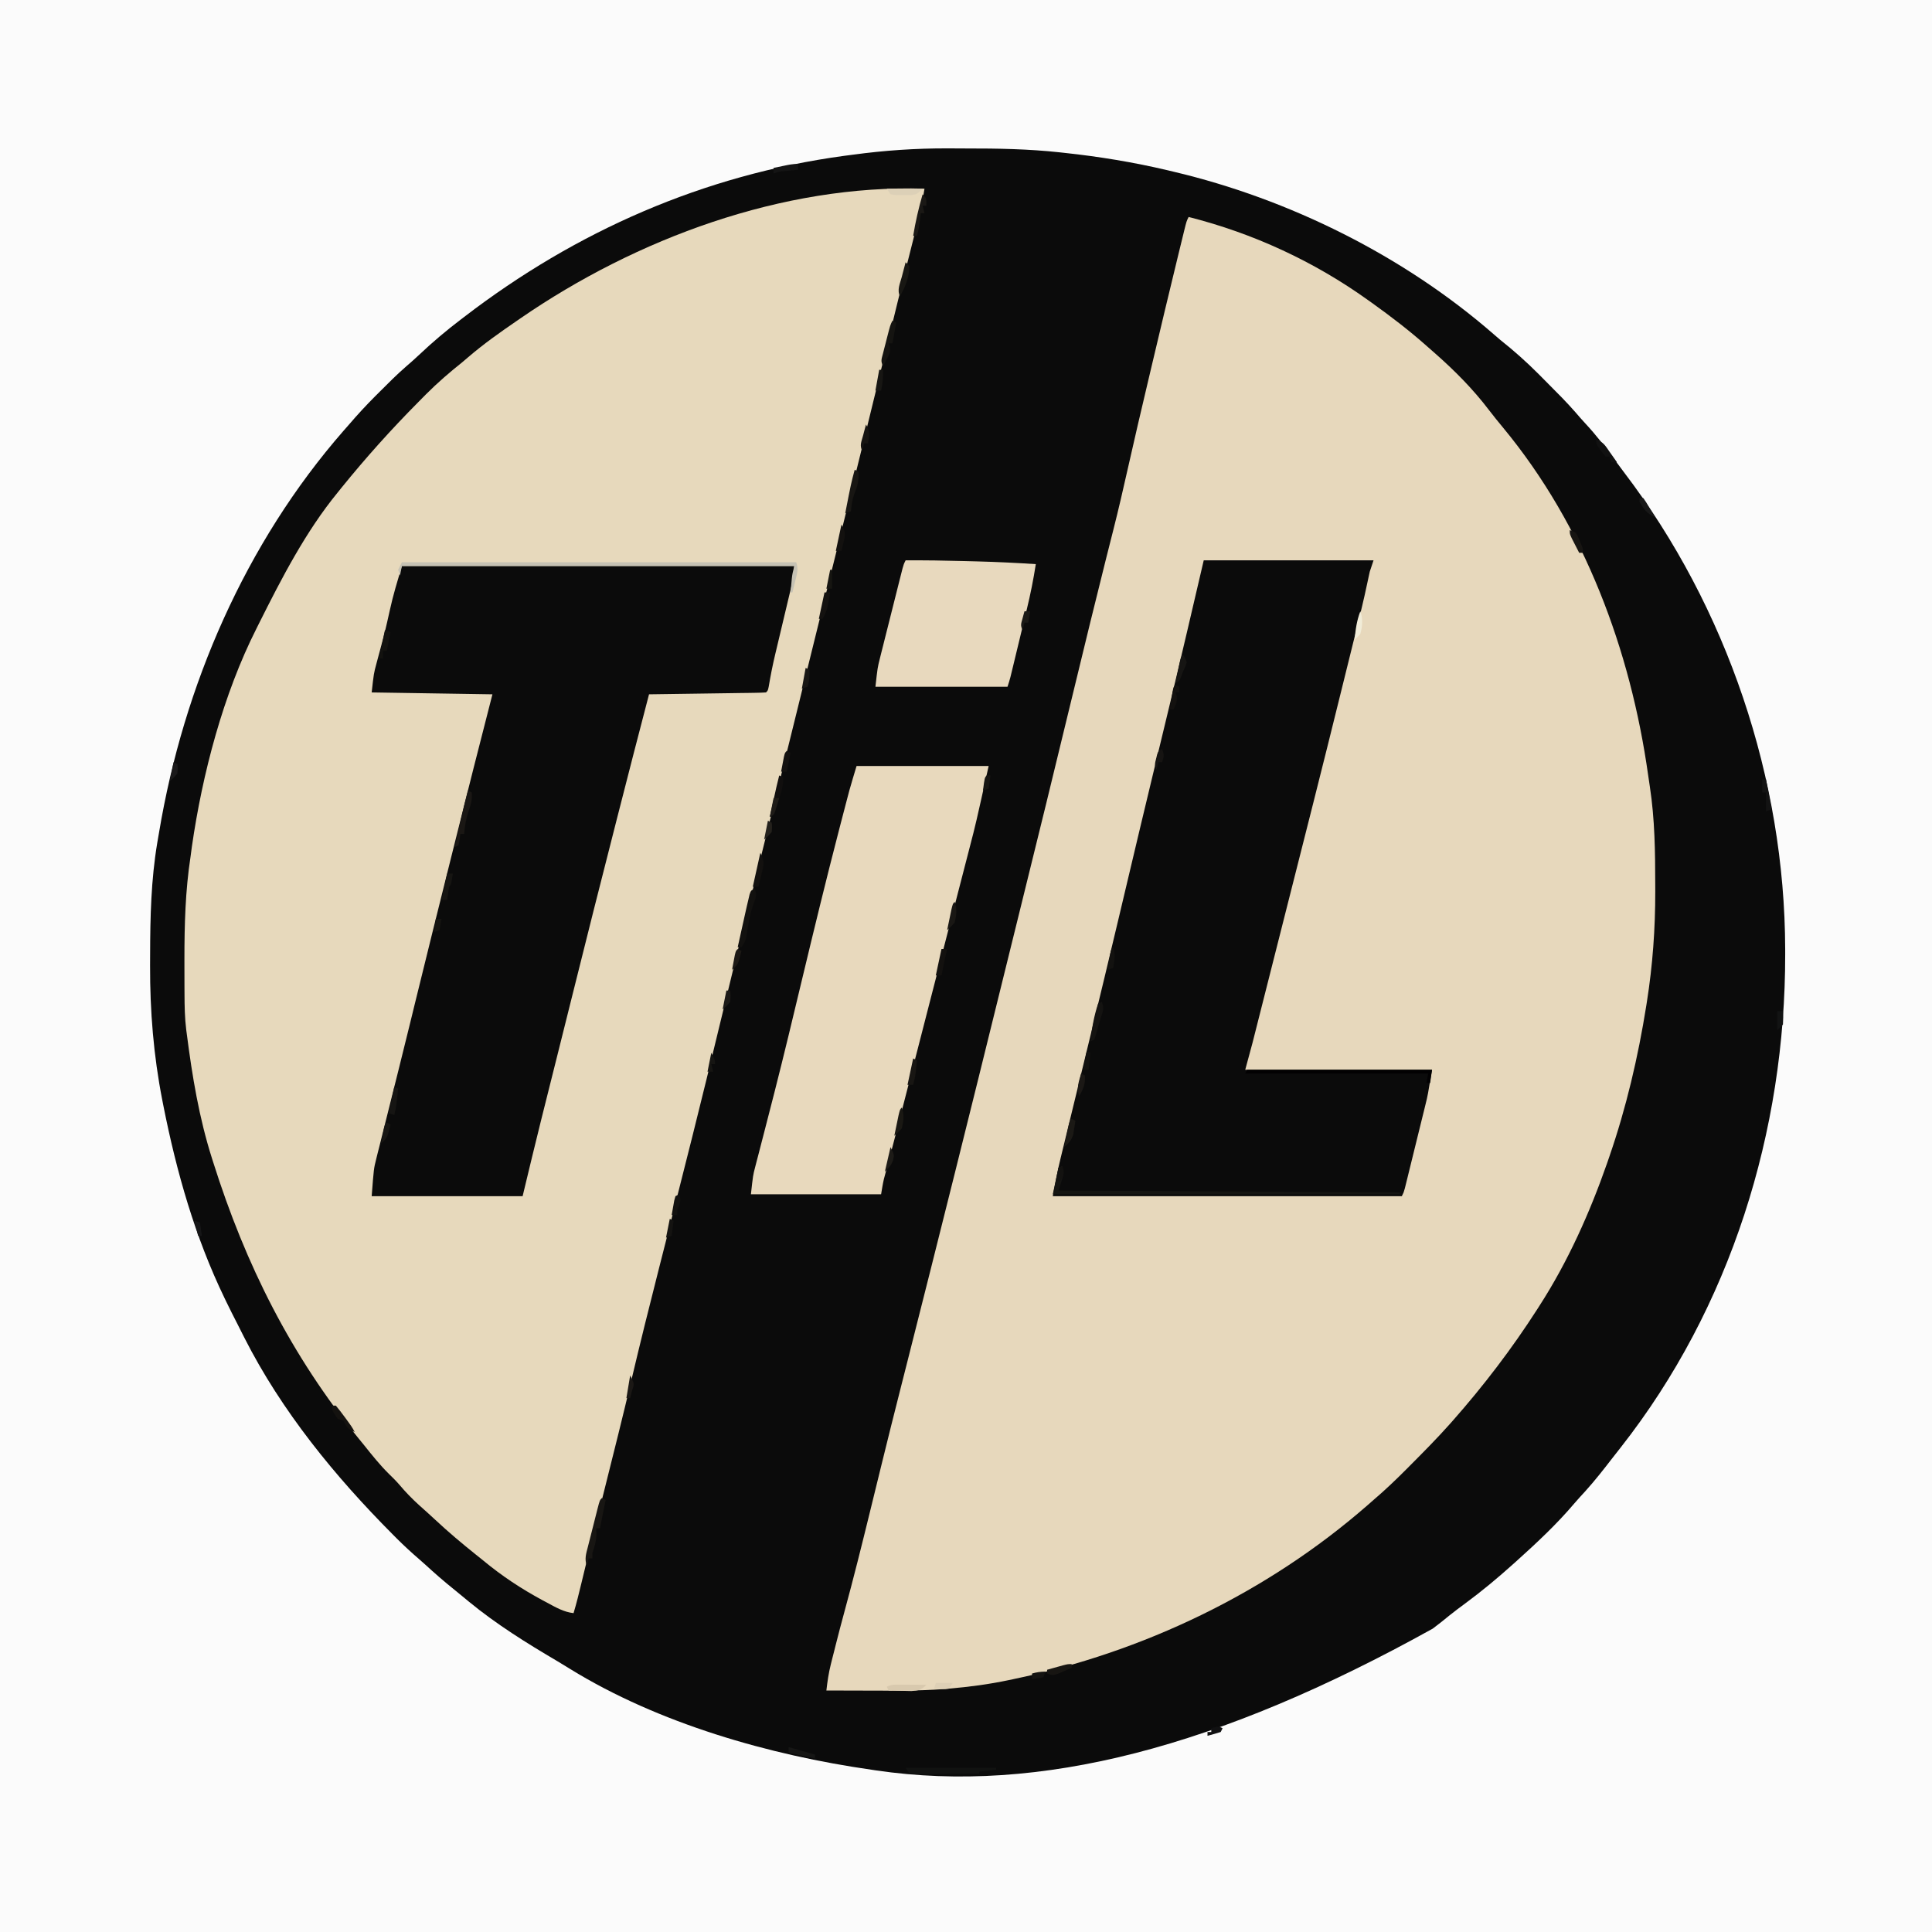
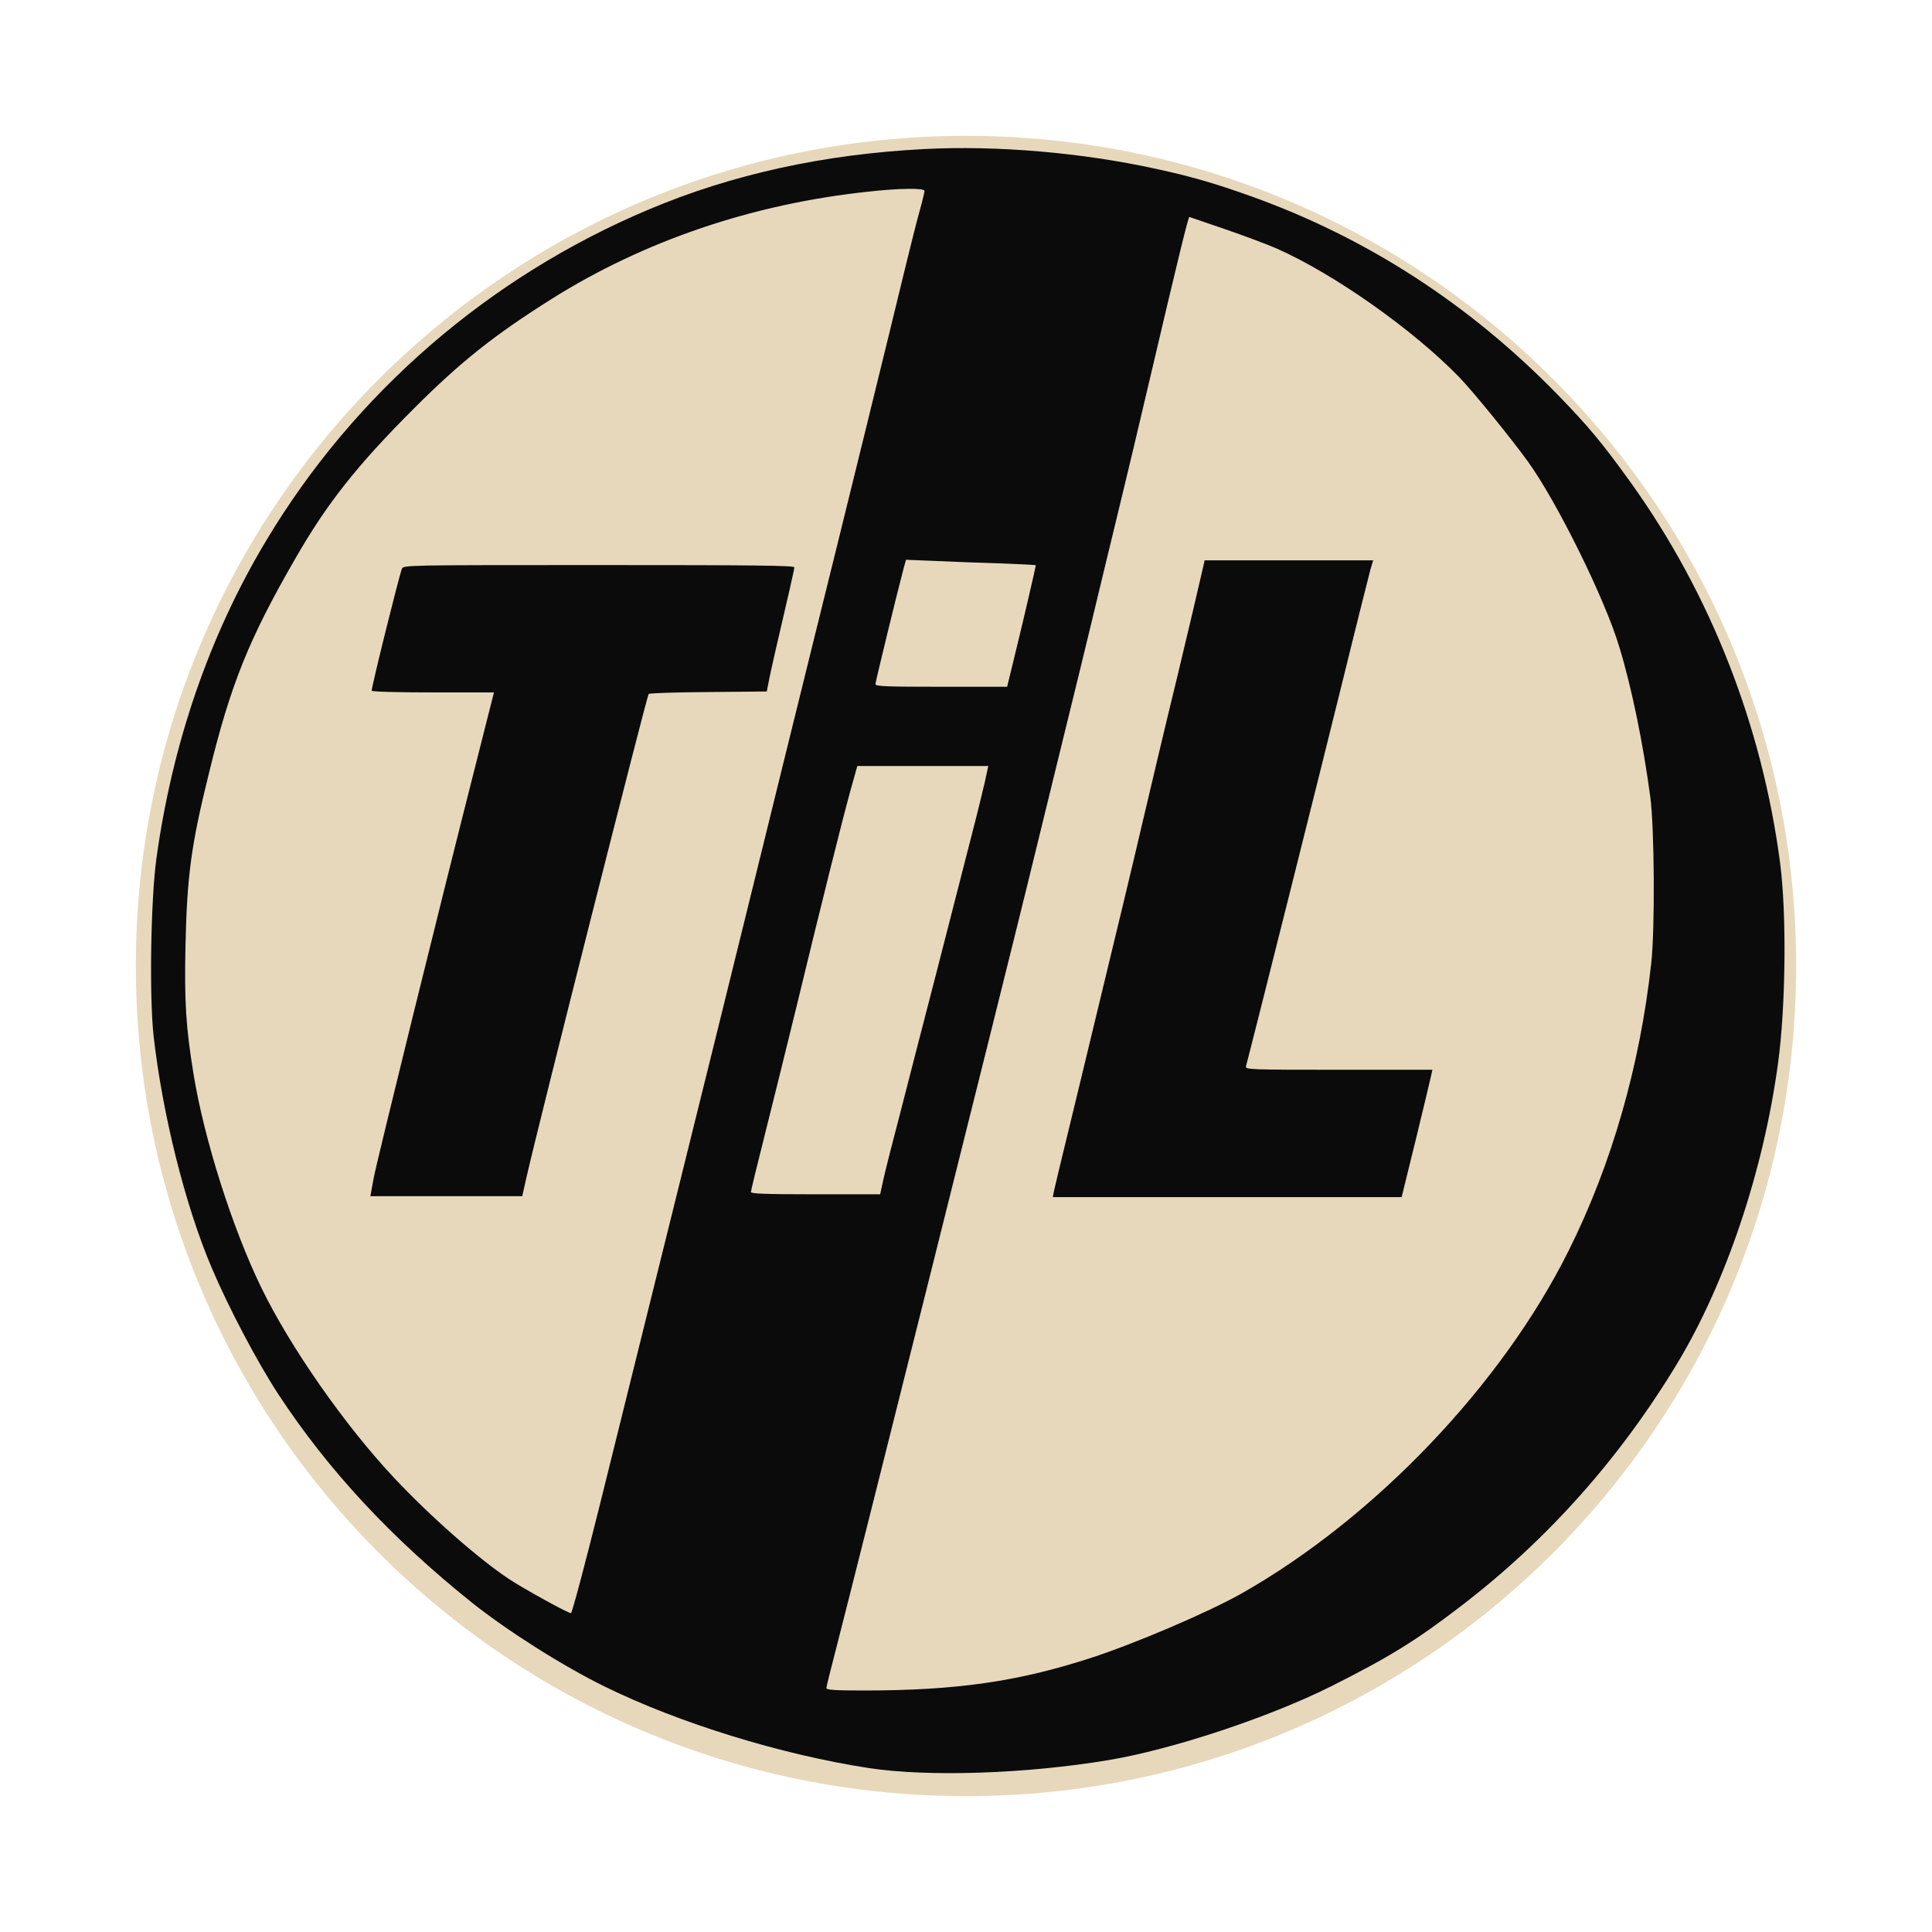
- <svg xmlns="http://www.w3.org/2000/svg" version="1.1" width="1024" height="1024">
-   <path d="M0 0 C337.92 0 675.84 0 1024 0 C1024 337.92 1024 675.84 1024 1024 C686.08 1024 348.16 1024 0 1024 C0 686.08 0 348.16 0 0 Z " fill="#0B0B0B" transform="translate(0,0)" />
-   <path d="M0 0 C337.92 0 675.84 0 1024 0 C1024 337.92 1024 675.84 1024 1024 C686.08 1024 348.16 1024 0 1024 C0 686.08 0 348.16 0 0 Z M452 82 C450.459 82.201 448.918 82.402 447.377 82.602 C373.089 92.703 305.363 122.401 246 168 C245.393 168.461 244.786 168.922 244.161 169.397 C236.45 175.261 229.17 181.419 222.133 188.078 C219.879 190.208 217.566 192.248 215.215 194.27 C210.412 198.449 205.927 202.926 201.438 207.438 C200.626 208.245 199.815 209.053 198.979 209.885 C194.11 214.761 189.477 219.765 185 225 C184.039 226.095 183.077 227.189 182.113 228.281 C130.079 287.825 97.329 363.402 84.33 441.038 C84.012 442.929 83.683 444.819 83.354 446.708 C80.058 466.381 79.609 486.022 79.567 505.93 C79.563 507.898 79.553 509.867 79.544 511.835 C79.47 535.792 81.396 559.473 86 583 C86.194 583.995 86.389 584.99 86.589 586.015 C93.573 621.187 103.353 655.64 119 688 C119.327 688.679 119.654 689.357 119.99 690.056 C121.908 694.013 123.883 697.936 125.896 701.845 C127.107 704.209 128.297 706.583 129.488 708.957 C149.273 747.987 177.495 782.47 208.25 813.375 C209.224 814.356 209.224 814.356 210.218 815.357 C214.083 819.209 218.062 822.872 222.192 826.437 C224.436 828.377 226.624 830.374 228.812 832.375 C234.062 837.106 239.5 841.566 245 846 C246.133 846.937 247.266 847.874 248.398 848.812 C263.156 860.954 279.192 870.916 295.636 880.595 C297.816 881.891 299.975 883.215 302.129 884.555 C348.968 913.439 407.825 930.265 462 938 C462.763 938.116 463.525 938.231 464.311 938.351 C550.977 951.085 645.931 926.209 759.397 863.196 C762.442 860.924 765.4 858.557 768.332 856.141 C771.048 853.961 773.826 851.894 776.63 849.83 C785.478 843.305 793.825 836.347 802 829 C802.558 828.5 803.116 828 803.69 827.485 C814.395 817.851 825.068 807.904 834.379 796.898 C836.281 794.671 838.266 792.53 840.25 790.375 C845.298 784.773 849.922 778.885 854.52 772.913 C856.01 770.987 857.517 769.077 859.027 767.168 C917.272 693.007 946.321 599.554 946.188 505.688 C946.187 504.822 946.186 503.957 946.185 503.066 C945.975 412.981 915.373 321.987 860.661 250.192 C859.012 248.016 857.389 245.822 855.773 243.621 C850.861 236.946 845.898 230.47 840.23 224.406 C838.435 222.469 836.719 220.503 835.004 218.496 C830.364 213.178 825.384 208.198 820.395 203.21 C818.762 201.574 817.137 199.931 815.512 198.287 C808.996 191.737 802.241 185.754 795 180 C793.898 179.065 792.802 178.124 791.715 177.172 C744.128 135.676 683.354 105.479 622 91 C620.958 90.751 619.916 90.501 618.843 90.244 C600.724 85.967 582.511 82.971 564 81 C563.211 80.913 562.422 80.826 561.61 80.736 C545.156 78.956 528.794 78.659 512.254 78.688 C508.932 78.687 505.611 78.66 502.289 78.639 C485.325 78.597 468.805 79.716 452 82 Z " fill="#FBFBFB" transform="translate(0,0)" />
-   <path d="M0 0 C34.134 8.629 66.358 23.505 95 44 C95.694 44.494 96.387 44.989 97.102 45.498 C107.297 52.793 117.152 60.34 126.516 68.679 C127.878 69.891 129.251 71.091 130.625 72.289 C141.112 81.532 150.727 91.214 159.191 102.344 C161.644 105.568 164.2 108.695 166.785 111.813 C209.819 163.877 234.246 229.587 243.562 295.904 C243.848 297.923 244.146 299.94 244.458 301.955 C247.097 319.258 247.29 336.467 247.312 353.938 C247.316 355.068 247.32 356.199 247.323 357.364 C247.357 377.157 245.961 396.511 242.875 416.062 C242.72 417.048 242.72 417.048 242.561 418.053 C238.231 445.244 231.98 471.958 223 498 C222.4 499.747 222.4 499.747 221.787 501.53 C212.667 527.653 201.026 553.698 186 577 C185.418 577.912 185.418 577.912 184.825 578.842 C171.453 599.694 156.388 619.438 140 638 C139.557 638.503 139.113 639.005 138.657 639.523 C131.642 647.417 124.203 654.898 116.75 662.375 C116.278 662.85 115.806 663.324 115.32 663.813 C109.723 669.434 104.039 674.858 98 680 C96.917 680.949 95.835 681.9 94.754 682.852 C41.669 729.18 -24.118 760.696 -93 775 C-93.788 775.167 -94.577 775.335 -95.389 775.507 C-105.835 777.705 -116.367 779.112 -127 780 C-128.065 780.09 -129.131 780.181 -130.229 780.274 C-142.979 781.217 -155.721 781.112 -168.5 781.062 C-170.788 781.057 -173.076 781.053 -175.363 781.049 C-180.909 781.038 -186.454 781.021 -192 781 C-191.456 776.234 -190.792 771.666 -189.617 767.008 C-189.336 765.888 -189.055 764.767 -188.766 763.613 C-188.472 762.462 -188.178 761.311 -187.875 760.125 C-187.469 758.503 -187.469 758.503 -187.055 756.848 C-185.59 751.047 -184.077 745.263 -182.502 739.492 C-177.671 721.782 -173.232 703.991 -168.872 686.162 C-167.748 681.568 -166.62 676.975 -165.493 672.383 C-164.616 668.811 -163.74 665.239 -162.866 661.666 C-159.5 647.92 -156.058 634.194 -152.573 620.477 C-151.617 616.712 -150.662 612.947 -149.707 609.182 C-149.504 608.382 -149.301 607.582 -149.092 606.758 C-132.149 539.966 -115.444 473.114 -98.989 406.199 C-95.919 393.718 -92.835 381.241 -89.746 368.766 C-80.227 330.315 -70.783 291.849 -61.498 253.342 C-58.604 241.347 -55.684 229.36 -52.75 217.375 C-52.507 216.382 -52.264 215.389 -52.014 214.366 C-49.393 203.663 -46.748 192.967 -44.059 182.281 C-43.816 181.317 -43.574 180.352 -43.324 179.358 C-42.193 174.862 -41.058 170.366 -39.915 165.873 C-37.186 155.091 -34.68 144.268 -32.249 133.415 C-28.714 117.641 -25.017 101.907 -21.295 86.177 C-20.741 83.838 -20.189 81.5 -19.636 79.162 C-14.981 59.469 -10.295 39.784 -5.5 20.125 C-5.271 19.182 -5.041 18.239 -4.805 17.268 C-4.175 14.68 -3.541 12.094 -2.906 9.508 C-2.725 8.763 -2.543 8.017 -2.356 7.249 C-1.116 2.232 -1.116 2.232 0 0 Z " fill="#E7D8BC" transform="translate(630,115)" />
-   <path d="M0 0 C-1.449 9.361 -3.799 18.471 -6.132 27.64 C-11.56 48.993 -16.796 70.392 -22.001 91.801 C-29.969 124.573 -38.015 157.325 -46.125 190.062 C-46.38 191.094 -46.636 192.125 -46.899 193.187 C-48.937 201.414 -50.975 209.64 -53.014 217.867 C-56.231 230.851 -59.444 243.836 -62.645 256.824 C-62.825 257.557 -63.005 258.289 -63.191 259.043 C-64.616 264.826 -66.041 270.609 -67.465 276.391 C-72.353 296.238 -77.256 316.08 -82.176 335.918 C-84.367 344.758 -86.559 353.598 -88.75 362.438 C-89.022 363.534 -89.294 364.631 -89.574 365.761 C-95.977 391.594 -102.356 417.431 -108.562 443.312 C-113.196 462.628 -117.928 481.918 -122.75 501.188 C-122.915 501.846 -123.08 502.505 -123.25 503.184 C-127.342 519.537 -131.472 535.879 -135.629 552.215 C-136.02 553.752 -136.411 555.288 -136.802 556.825 C-137.092 557.966 -137.092 557.966 -137.388 559.129 C-138.168 562.196 -138.949 565.263 -139.729 568.33 C-140.118 569.861 -140.507 571.391 -140.897 572.921 C-145.82 592.276 -150.664 611.644 -155.249 631.082 C-159.9 650.795 -164.83 670.437 -169.761 690.081 C-170.608 693.455 -171.454 696.829 -172.301 700.203 C-172.464 700.855 -172.628 701.506 -172.796 702.177 C-175.862 714.405 -178.864 726.647 -181.794 738.907 C-183.087 744.309 -184.409 749.678 -186 755 C-191.204 754.414 -195.396 751.933 -199.938 749.5 C-200.779 749.052 -201.62 748.604 -202.486 748.143 C-213.785 742.049 -224.116 735.213 -234 727 C-235.248 725.997 -236.498 724.995 -237.75 723.996 C-245.121 718.095 -252.29 712.073 -259.188 705.625 C-262.025 702.977 -264.915 700.395 -267.812 697.812 C-271.605 694.373 -275.041 690.834 -278.332 686.918 C-280.09 684.897 -281.952 683.05 -283.875 681.188 C-288.666 676.452 -292.803 671.26 -297 666 C-297.926 664.864 -298.853 663.728 -299.781 662.594 C-335.852 618.301 -359.851 570.288 -377 516 C-377.205 515.355 -377.411 514.71 -377.622 514.046 C-384.497 492.411 -388.11 470.465 -391 448 C-391.094 447.308 -391.188 446.616 -391.285 445.903 C-392.082 439.565 -392.177 433.273 -392.203 426.891 C-392.21 425.738 -392.217 424.586 -392.224 423.398 C-392.242 419.682 -392.248 415.966 -392.25 412.25 C-392.251 410.986 -392.252 409.721 -392.253 408.419 C-392.243 390.063 -391.786 372.168 -389 354 C-388.765 352.24 -388.53 350.479 -388.297 348.719 C-382.728 310.057 -371.696 267.977 -354 233 C-353.546 232.089 -353.092 231.178 -352.624 230.239 C-340.696 206.417 -327.962 181.694 -311 161 C-310.336 160.175 -309.672 159.35 -308.988 158.5 C-296.189 142.69 -282.711 127.65 -268.386 113.211 C-266.981 111.794 -265.581 110.374 -264.18 108.953 C-258.098 102.863 -251.724 97.365 -245 92 C-243.961 91.125 -242.926 90.245 -241.898 89.355 C-233.679 82.294 -224.931 76.12 -216 70 C-215.372 69.567 -214.744 69.134 -214.098 68.688 C-152.761 26.477 -75.319 -2.319 0 0 Z " fill="#E7D9BC" transform="translate(490,100)" />
-   <path d="M0 0 C29.7 0 59.4 0 90 0 C89.34 1.98 88.68 3.96 88 6 C87.518 8.084 87.068 10.175 86.644 12.272 C84.864 20.783 82.786 29.21 80.691 37.648 C80.279 39.316 79.867 40.984 79.455 42.652 C78.378 47.01 77.299 51.366 76.219 55.723 C75.131 60.117 74.045 64.512 72.959 68.906 C67.963 89.112 62.942 109.311 57.832 129.488 C57.435 131.055 57.039 132.621 56.642 134.187 C55.366 139.229 54.089 144.271 52.812 149.312 C52.371 151.056 51.929 152.8 51.488 154.543 C48.996 164.384 46.503 174.225 44.01 184.066 C42.489 190.067 40.97 196.069 39.45 202.07 C37.668 209.108 35.885 216.146 34.101 223.184 C33.184 226.804 32.267 230.424 31.35 234.044 C30.338 238.045 29.323 242.046 28.309 246.047 C28.016 247.205 27.723 248.363 27.421 249.556 C27.007 251.189 27.007 251.189 26.584 252.854 C26.349 253.782 26.114 254.71 25.872 255.665 C24.62 260.454 23.302 265.225 22 270 C54.67 270 87.34 270 121 270 C118.75 283.502 118.75 283.502 117.595 288.196 C117.339 289.25 117.082 290.303 116.817 291.389 C116.546 292.48 116.275 293.571 115.996 294.695 C115.713 295.85 115.429 297.005 115.137 298.194 C114.544 300.61 113.948 303.025 113.35 305.439 C112.432 309.148 111.521 312.859 110.611 316.57 C110.032 318.925 109.452 321.279 108.871 323.633 C108.598 324.744 108.325 325.855 108.044 327.001 C107.79 328.023 107.537 329.045 107.275 330.098 C107.052 330.999 106.83 331.9 106.6 332.828 C106 335 106 335 105 337 C43.95 337 -17.1 337 -80 337 C-78.752 330.135 -77.47 323.418 -75.808 316.663 C-75.597 315.796 -75.387 314.929 -75.17 314.035 C-74.477 311.184 -73.779 308.334 -73.082 305.484 C-72.587 303.452 -72.093 301.419 -71.599 299.387 C-70.55 295.076 -69.5 290.766 -68.448 286.456 C-65.976 276.323 -63.513 266.187 -61.05 256.051 C-60.503 253.798 -59.956 251.546 -59.408 249.294 C-54.764 230.187 -50.167 211.069 -45.625 191.938 C-45.323 190.667 -45.022 189.397 -44.711 188.089 C-43.044 181.069 -41.38 174.048 -39.717 167.028 C-37.899 159.351 -36.075 151.675 -34.25 144 C-34.066 143.225 -33.882 142.45 -33.692 141.652 C-30.858 129.732 -27.996 117.82 -25.125 105.91 C-24.51 103.354 -23.894 100.798 -23.278 98.243 C-19.604 82.99 -19.604 82.99 -17.786 75.465 C-11.72 50.34 -5.855 25.177 0 0 Z " fill="#0B0B0B" transform="translate(638,297)" />
-   <path d="M0 0 C68.64 0 137.28 0 208 0 C206.875 8.998 206.875 8.998 205.908 13.048 C205.695 13.953 205.481 14.858 205.261 15.79 C205.032 16.742 204.803 17.695 204.566 18.676 C204.328 19.682 204.09 20.687 203.845 21.724 C203.088 24.921 202.326 28.117 201.562 31.312 C200.803 34.498 200.045 37.683 199.291 40.869 C198.823 42.844 198.352 44.819 197.878 46.793 C196.533 52.465 195.399 58.134 194.445 63.885 C194 66 194 66 193 67 C191.068 67.124 189.131 67.178 187.195 67.205 C185.954 67.225 184.713 67.245 183.434 67.266 C182.069 67.283 180.705 67.3 179.34 67.316 C177.951 67.337 176.563 67.358 175.174 67.379 C171.513 67.435 167.852 67.484 164.19 67.532 C160.457 67.582 156.724 67.638 152.99 67.693 C145.66 67.801 138.33 67.902 131 68 C125.454 89.123 120.039 110.28 114.625 131.438 C114.383 132.382 114.142 133.326 113.893 134.298 C105.787 165.976 97.778 197.675 89.887 229.407 C87.684 238.263 85.471 247.117 83.252 255.969 C82.708 258.14 82.164 260.311 81.62 262.482 C81.442 263.194 81.264 263.906 81.08 264.639 C80.722 266.067 80.365 267.495 80.007 268.923 C79.155 272.326 78.302 275.728 77.448 279.131 C76.505 282.893 75.563 286.655 74.621 290.418 C74.358 291.465 74.095 292.512 73.824 293.59 C70.462 307.039 67.253 320.523 64 334 C37.6 334 11.2 334 -16 334 C-14.875 319.376 -14.875 319.376 -13.64 314.462 C-13.364 313.343 -13.089 312.224 -12.805 311.072 C-12.504 309.898 -12.204 308.725 -11.895 307.516 C-11.411 305.571 -10.928 303.627 -10.444 301.683 C-9.93 299.625 -9.411 297.568 -8.89 295.512 C-7.786 291.15 -6.696 286.785 -5.608 282.419 C-4.299 277.173 -2.988 271.927 -1.672 266.683 C0.366 258.554 2.38 250.419 4.367 242.277 C4.631 241.198 4.894 240.118 5.166 239.006 C5.697 236.828 6.229 234.651 6.76 232.474 C13.081 206.595 19.536 180.748 25.993 154.903 C26.735 151.935 27.476 148.968 28.217 146 C34.715 119.975 41.314 93.978 48 68 C16.32 67.505 16.32 67.505 -16 67 C-14.876 56.884 -14.876 56.884 -13.477 51.707 C-13.179 50.589 -12.882 49.471 -12.576 48.32 C-12.262 47.162 -11.948 46.005 -11.625 44.812 C-8.778 34.146 -8.778 34.146 -6.375 23.375 C-4.672 15.48 -2.279 7.748 0 0 Z " fill="#0B0B0B" transform="translate(213,300)" />
-   <path d="M0 0 C23.1 0 46.2 0 70 0 C63.111 31.001 63.111 31.001 60.172 42.273 C59.825 43.617 59.479 44.962 59.133 46.306 C58.395 49.171 57.654 52.035 56.911 54.898 C55.71 59.528 54.514 64.16 53.32 68.791 C51.776 74.776 50.23 80.76 48.683 86.743 C45.16 100.369 41.653 113.999 38.148 127.629 C37.561 129.915 36.973 132.201 36.385 134.487 C35.948 136.184 35.948 136.184 35.503 137.916 C35.212 139.046 34.922 140.176 34.622 141.34 C34.332 142.469 34.042 143.597 33.743 144.76 C30.924 155.721 28.105 166.681 25.283 177.641 C24.777 179.607 24.271 181.573 23.765 183.539 C23.062 186.275 22.357 189.01 21.653 191.746 C21.432 192.605 21.211 193.464 20.983 194.349 C19.865 198.683 18.734 203.012 17.582 207.337 C17.353 208.198 17.124 209.06 16.888 209.947 C16.456 211.567 16.022 213.186 15.585 214.804 C15.391 215.532 15.197 216.259 14.998 217.008 C14.829 217.637 14.659 218.266 14.485 218.913 C13.864 221.583 13.451 224.297 13 227 C-9.77 227 -32.54 227 -56 227 C-54.875 216.878 -54.875 216.878 -53.751 212.576 C-53.498 211.592 -53.244 210.609 -52.983 209.596 C-52.705 208.541 -52.427 207.486 -52.141 206.398 C-51.524 204.009 -50.907 201.62 -50.291 199.231 C-49.96 197.958 -49.629 196.685 -49.288 195.373 C-47.46 188.341 -45.659 181.302 -43.863 174.262 C-43.671 173.506 -43.478 172.751 -43.279 171.973 C-38.366 152.692 -33.744 133.342 -29.11 113.993 C-22.724 87.341 -16.263 60.715 -9.375 34.188 C-9.065 32.991 -8.755 31.795 -8.435 30.563 C-7.572 27.243 -6.705 23.924 -5.836 20.605 C-5.59 19.665 -5.344 18.724 -5.091 17.755 C-4.858 16.872 -4.624 15.989 -4.384 15.079 C-4.09 13.96 -4.09 13.96 -3.789 12.819 C-2.588 8.528 -1.28 4.268 0 0 Z " fill="#E8D9BD" transform="translate(454,406)" />
-   <path d="M0 0 C10.343 -0.06 20.667 0.085 31.006 0.372 C33.366 0.437 35.726 0.497 38.086 0.557 C48.406 0.83 58.698 1.331 69 2 C67.751 10.1 66.154 18.042 64.215 26.004 C63.823 27.632 63.823 27.632 63.423 29.294 C62.877 31.564 62.328 33.834 61.777 36.103 C60.932 39.584 60.094 43.066 59.256 46.549 C58.722 48.763 58.187 50.977 57.652 53.191 C57.401 54.232 57.15 55.273 56.892 56.345 C56.541 57.788 56.541 57.788 56.183 59.26 C55.978 60.105 55.773 60.951 55.562 61.822 C55.112 63.567 54.57 65.29 54 67 C30.9 67 7.8 67 -16 67 C-14.875 56.874 -14.875 56.874 -13.617 51.869 C-13.34 50.755 -13.063 49.641 -12.778 48.494 C-12.48 47.321 -12.182 46.149 -11.875 44.941 C-11.568 43.716 -11.261 42.49 -10.945 41.228 C-10.299 38.653 -9.65 36.079 -8.998 33.505 C-8.162 30.206 -7.333 26.904 -6.506 23.602 C-5.715 20.444 -4.92 17.286 -4.125 14.129 C-3.827 12.943 -3.529 11.756 -3.222 10.534 C-2.945 9.442 -2.668 8.35 -2.383 7.225 C-2.139 6.262 -1.896 5.298 -1.645 4.306 C-1 2 -1 2 0 0 Z " fill="#E8D9BE" transform="translate(480,297)" />
-   <path d="M0 0 C68.97 0 137.94 0 209 0 C210.27 3.809 209.521 5.816 208.562 9.688 C208.275 10.867 207.988 12.046 207.691 13.262 C207.463 14.165 207.235 15.069 207 16 C206.67 16 206.34 16 206 16 C206.142 14.416 206.289 12.833 206.438 11.25 C206.559 9.927 206.559 9.927 206.684 8.578 C207 6 207 6 208 2 C139.36 2 70.72 2 0 2 C-0.33 3.65 -0.66 5.3 -1 7 C-1.33 6.01 -1.66 5.02 -2 4 C-1.34 2.68 -0.68 1.36 0 0 Z " fill="#C6C2B4" transform="translate(213,298)" />
-   <path d="M0 0 C1 4 1 4 -2 13 C87.595 13.495 87.595 13.495 179 14 C179 14.33 179 14.66 179 15 C118.28 15 57.56 15 -5 15 C-4.01 10.38 -3.02 5.76 -2 1 C-1.34 0.67 -0.68 0.34 0 0 Z " fill="#151512" transform="translate(563,618)" />
-   <path d="M0 0 C32.34 0 64.68 0 98 0 C97.67 2.31 97.34 4.62 97 7 C96.34 7 95.68 7 95 7 C95.33 5.35 95.66 3.7 96 2 C63.99 2 31.98 2 -1 2 C-0.67 1.34 -0.34 0.68 0 0 Z " fill="#020102" transform="translate(661,567)" />
-   <path d="M0 0 C15.84 0 31.68 0 48 0 C48 0.33 48 0.66 48 1 C43.545 1.495 43.545 1.495 39 2 C39 2.33 39 2.66 39 3 C33.767 3.074 28.535 3.129 23.302 3.165 C21.521 3.18 19.74 3.2 17.959 3.226 C15.402 3.263 12.846 3.28 10.289 3.293 C9.49 3.308 8.691 3.324 7.868 3.34 C5.624 3.341 5.624 3.341 2 3 C1.34 2.01 0.68 1.02 0 0 Z " fill="#111211" transform="translate(480,937)" />
-   <path d="M0 0 C0.66 0.33 1.32 0.66 2 1 C1 6 0 11 -1 16 C-1.66 16 -2.32 16 -3 16 C-2.938 17.547 -2.938 17.547 -2.875 19.125 C-2.997 22.892 -3.725 25.494 -5 29 C-5 29.99 -5 30.98 -5 32 C-5.66 32 -6.32 32 -7 32 C-7.33 33.32 -7.66 34.64 -8 36 C-9.276 32.173 -8.363 29.514 -7.383 25.742 C-7.206 25.039 -7.03 24.335 -6.848 23.61 C-6.473 22.125 -6.095 20.64 -5.712 19.157 C-5.126 16.879 -4.552 14.598 -3.98 12.316 C-3.615 10.875 -3.249 9.433 -2.883 7.992 C-2.71 7.307 -2.537 6.621 -2.359 5.915 C-1.116 1.116 -1.116 1.116 0 0 Z " fill="#181613" transform="translate(319,794)" />
-   <path d="M0 0 C1.144 3.433 0.83 4.16 -0.375 7.438 C-2.505 13.321 -3.492 19.033 -4.402 25.223 C-5 28 -5 28 -7 31 C-7.66 31 -8.32 31 -9 31 C-7.686 24.996 -6.353 18.996 -5 13 C-4.715 11.735 -4.43 10.471 -4.137 9.168 C-3.885 8.102 -3.634 7.036 -3.375 5.938 C-3.156 4.998 -2.937 4.058 -2.711 3.09 C-2 1 -2 1 0 0 Z " fill="#12110F" transform="translate(400,471)" />
-   <path d="M0 0 C0.66 0.33 1.32 0.66 2 1 C2.336 4.476 1.715 7.079 0.562 10.312 C-0.953 14.573 -1.591 18.503 -2 23 C-2.66 23 -3.32 23 -4 23 C-4.124 23.969 -4.247 24.939 -4.375 25.938 C-4.581 26.948 -4.787 27.959 -5 29 C-5.66 29.33 -6.32 29.66 -7 30 C-4.803 19.964 -2.575 9.948 0 0 Z " fill="#1A1714" transform="translate(248,419)" />
-   <path d="M0 0 C0.66 0.33 1.32 0.66 2 1 C1.34 4.63 0.68 8.26 0 12 C-0.66 12 -1.32 12 -2 12 C-1.795 12.572 -1.59 13.145 -1.379 13.734 C-0.9 16.599 -1.554 17.735 -2.938 20.25 C-3.318 20.956 -3.698 21.663 -4.09 22.391 C-4.39 22.922 -4.691 23.453 -5 24 C-6.317 21.367 -5.761 20.324 -5.039 17.5 C-4.815 16.613 -4.59 15.726 -4.359 14.812 C-4.117 13.884 -3.875 12.956 -3.625 12 C-3.39 11.072 -3.156 10.144 -2.914 9.188 C-1.154 2.309 -1.154 2.309 0 0 Z " fill="#151411" transform="translate(473,170)" />
-   <path d="M0 0 C0.66 0.33 1.32 0.66 2 1 C2.348 5.637 1.449 8.767 -0.266 12.965 C-1.346 15.958 -1.671 18.843 -2 22 C-2.99 22.33 -3.98 22.66 -5 23 C-1.925 7.255 -1.925 7.255 0 0 Z " fill="#181613" transform="translate(453,249)" />
-   <path d="M0 0 C0.66 0.33 1.32 0.66 2 1 C2.244 5.143 1.418 8.118 0 12 C-0.362 13.162 -0.362 13.162 -0.73 14.348 C-0.984 15.161 -1.238 15.974 -1.5 16.812 C-1.737 17.582 -1.974 18.352 -2.219 19.145 C-3 21 -3 21 -5 22 C-4.355 19.083 -3.709 16.167 -3.062 13.25 C-2.88 12.425 -2.698 11.6 -2.51 10.75 C-2.333 9.951 -2.155 9.152 -1.973 8.328 C-1.729 7.228 -1.729 7.228 -1.481 6.106 C-1.014 4.063 -0.516 2.031 0 0 Z " fill="#110F0E" transform="translate(413,411)" />
-   <path d="M0 0 C1.155 3.464 0.794 4.373 -0.312 7.75 C-1.309 10.842 -2.255 13.916 -3.062 17.062 C-3.527 18.517 -3.527 18.517 -4 20 C-4.66 20.33 -5.32 20.66 -6 21 C-5.348 14.215 -4.166 7.478 -2 1 C-1.34 0.67 -0.68 0.34 0 0 Z " fill="#141311" transform="translate(584,531)" />
-   <path d="M0 0 C1.276 0.005 1.276 0.005 2.578 0.01 C3.468 0.018 4.357 0.027 5.273 0.035 C6.171 0.04 7.068 0.044 7.992 0.049 C10.211 0.061 12.43 0.077 14.648 0.098 C11.978 2.775 10.611 3.1 6.758 3.391 C5.304 3.371 3.851 3.335 2.398 3.285 C1.653 3.272 0.908 3.258 0.141 3.244 C-1.69 3.209 -3.521 3.155 -5.352 3.098 C-5.682 2.438 -6.012 1.778 -6.352 1.098 C-4.003 -0.077 -2.614 -0.017 0 0 Z " fill="#D8C9AE" transform="translate(476.3516,892.9023)" />
-   <path d="M0 0 C6.27 0 12.54 0 19 0 C16 3 16 3 12.715 3.398 C10.845 3.387 10.845 3.387 8.938 3.375 C7.064 3.387 7.064 3.387 5.152 3.398 C4.112 3.267 3.072 3.135 2 3 C1.34 2.01 0.68 1.02 0 0 Z " fill="#DCD0B7" transform="translate(470,100)" />
-   <path d="M0 0 C2 2 2 2 2 6 C1.34 6 0.68 6 0 6 C0.33 7.32 0.66 8.64 1 10 C0.34 10 -0.32 10 -1 10 C-1.144 11.238 -1.289 12.475 -1.438 13.75 C-1.787 16.565 -2.204 19.27 -3 22 C-3.66 22 -4.32 22 -5 22 C-3.77 14.522 -2.112 7.278 0 0 Z " fill="#1A1815" transform="translate(489,103)" />
-   <path d="M0 0 C2.398 4.795 1.848 6.171 0.625 11.25 C0.18 13.145 0.18 13.145 -0.273 15.078 C-0.513 16.042 -0.753 17.007 -1 18 C-1.99 18 -2.98 18 -4 18 C-2.68 12.06 -1.36 6.12 0 0 Z " fill="#13110F" transform="translate(403,452)" />
-   <path d="M0 0 C0.66 0.33 1.32 0.66 2 1 C1.036 10.41 1.036 10.41 0 15 C-0.99 14.67 -1.98 14.34 -3 14 C-2.01 9.38 -1.02 4.76 0 0 Z " fill="#161513" transform="translate(209,576)" />
-   <path d="M0 0 C0.66 0 1.32 0 2 0 C2.99 5.28 3.98 10.56 5 16 C4.01 16.33 3.02 16.66 2 17 C2 13.7 2 10.4 2 7 C1.34 7 0.68 7 0 7 C0 4.69 0 2.38 0 0 Z " fill="#131313" transform="translate(934,413)" />
-   <path d="M0 0 C0.99 0 1.98 0 3 0 C2.716 1.585 2.422 3.168 2.125 4.75 C1.963 5.632 1.8 6.513 1.633 7.422 C1.032 9.869 0.22 11.806 -1 14 C-1.66 14 -2.32 14 -3 14 C-2.01 9.38 -1.02 4.76 0 0 Z " fill="#141210" transform="translate(437,314)" />
-   <path d="M0 0 C0.99 0 1.98 0 3 0 C2.867 0.592 2.734 1.183 2.598 1.793 C1.69 5.854 0.791 9.914 0 14 C-0.99 14 -1.98 14 -3 14 C-2.01 9.38 -1.02 4.76 0 0 Z " fill="#13110F" transform="translate(499,503)" />
-   <path d="M0 0 C0.99 0 1.98 0 3 0 C2.125 5.875 2.125 5.875 1 7 C0.632 9.328 0.298 11.662 0 14 C-0.99 14 -1.98 14 -3 14 C-2.01 9.38 -1.02 4.76 0 0 Z " fill="#161512" transform="translate(237,463)" />
-   <path d="M0 0 C0.66 0.66 1.32 1.32 2 2 C1.786 8.207 0.061 12.647 -3 18 C-4.663 14.674 -2.981 11.316 -2.062 7.875 C-1.867 7.121 -1.672 6.367 -1.471 5.59 C-0.987 3.725 -0.494 1.862 0 0 Z " fill="#181713" transform="translate(480,139)" />
-   <path d="M0 0 C1.125 1.688 1.125 1.688 2 4 C1.25 6.438 1.25 6.438 0 9 C-0.33 9.908 -0.66 10.815 -1 11.75 C-2 14 -2 14 -4 15 C-3.525 12.687 -3.045 10.374 -2.562 8.062 C-2.296 6.775 -2.029 5.487 -1.754 4.16 C-1 1 -1 1 0 0 Z " fill="#161513" transform="translate(627,347)" />
-   <path d="M0 0 C0.66 0 1.32 0 2 0 C3.606 1.927 5.094 3.848 6.562 5.875 C7.18 6.708 7.18 6.708 7.811 7.559 C9.352 9.653 10.835 11.67 12 14 C8.481 12.593 7.614 11.335 6 8 C5.01 7.67 4.02 7.34 3 7 C0 2.667 0 2.667 0 0 Z " fill="#14120F" transform="translate(176,745)" />
-   <path d="M0 0 C0.99 0.33 1.98 0.66 3 1 C2.34 4.3 1.68 7.6 1 11 C0.34 11 -0.32 11 -1 11 C-1 12.32 -1 13.64 -1 15 C-1.66 15 -2.32 15 -3 15 C-2.01 10.05 -1.02 5.1 0 0 Z " fill="#13120F" transform="translate(204,334)" />
-   <path d="M0 0 C7 2 7 2 14 4 C14 4.66 14 5.32 14 6 C9.38 5.01 4.76 4.02 0 3 C0 2.01 0 1.02 0 0 Z " fill="#161615" transform="translate(418,926)" />
-   <path d="M0 0 C0.66 0.33 1.32 0.66 2 1 C1.77 2.586 1.515 4.169 1.25 5.75 C1.111 6.632 0.972 7.513 0.828 8.422 C-0.16 11.498 -1.589 12.903 -4 15 C-3.525 12.687 -3.045 10.374 -2.562 8.062 C-2.296 6.775 -2.029 5.487 -1.754 4.16 C-1 1 -1 1 0 0 Z " fill="#1B1915" transform="translate(568,593)" />
-   <path d="M0 0 C1.385 3.848 0.914 7.065 0 11 C-2.051 13.219 -2.051 13.219 -4 15 C-3.525 12.687 -3.045 10.374 -2.562 8.062 C-2.296 6.775 -2.029 5.487 -1.754 4.16 C-1 1 -1 1 0 0 Z " fill="#191714" transform="translate(506,478)" />
-   <path d="M0 0 C0.66 0.33 1.32 0.66 2 1 C2 1.99 2 2.98 2 4 C1.34 4 0.68 4 0 4 C0.206 4.557 0.412 5.114 0.625 5.688 C1.107 8.66 0.266 10.32 -1 13 C-1.66 13 -2.32 13 -3 13 C-2.692 11.02 -2.379 9.041 -2.062 7.062 C-1.888 5.96 -1.714 4.858 -1.535 3.723 C-1 1 -1 1 0 0 Z " fill="#13110F" transform="translate(623,363)" />
-   <path d="M0 0 C3.937 1.312 4.827 3.196 7.188 6.562 C7.903 7.574 8.618 8.586 9.355 9.629 C9.898 10.411 10.441 11.194 11 12 C10.01 12 9.02 12 8 12 C7.67 11.01 7.34 10.02 7 9 C6.34 9 5.68 9 5 9 C3.711 7.539 3.711 7.539 2.375 5.625 C1.929 4.999 1.483 4.372 1.023 3.727 C0 2 0 2 0 0 Z " fill="#111111" transform="translate(846,233)" />
-   <path d="M0 0 C0.66 0.33 1.32 0.66 2 1 C1.858 2.417 1.711 3.834 1.562 5.25 C1.481 6.039 1.4 6.828 1.316 7.641 C1.024 9.824 0.579 11.877 0 14 C-0.99 14 -1.98 14 -3 14 C-2.01 9.38 -1.02 4.76 0 0 Z " fill="#181613" transform="translate(484,561)" />
-   <path d="M0 0 C2.14 4.28 2.158 4.888 1.125 9.25 C0.921 10.142 0.718 11.034 0.508 11.953 C0.34 12.629 0.173 13.304 0 14 C-0.99 14 -1.98 14 -3 14 C-2.01 9.38 -1.02 4.76 0 0 Z " fill="#13110F" transform="translate(446,278)" />
-   <path d="M0 0 C0 0.99 0 1.98 0 3 C-0.687 3.061 -1.374 3.121 -2.082 3.184 C-3.434 3.309 -3.434 3.309 -4.812 3.438 C-5.706 3.519 -6.599 3.6 -7.52 3.684 C-10.127 3.935 -10.127 3.935 -13 5 C-13 4.01 -13 3.02 -13 2 C-11.397 1.663 -9.792 1.331 -8.188 1 C-7.294 0.814 -6.401 0.629 -5.48 0.438 C-3 0 -3 0 0 0 Z " fill="#141414" transform="translate(423,87)" />
-   <path d="M0 0 C1.385 3.848 0.914 7.065 0 11 C-2.051 13.219 -2.051 13.219 -4 15 C-3.525 12.687 -3.045 10.374 -2.562 8.062 C-2.296 6.775 -2.029 5.487 -1.754 4.16 C-1 1 -1 1 0 0 Z " fill="#1A1813" transform="translate(478,587)" />
-   <path d="M0 0 C0 0.66 0 1.32 0 2 C-1.599 2.699 -3.205 3.384 -4.812 4.062 C-5.706 4.445 -6.599 4.828 -7.52 5.223 C-10 6 -10 6 -13 5 C-13 4.34 -13 3.68 -13 3 C-11.209 2.497 -9.417 1.998 -7.625 1.5 C-6.627 1.222 -5.63 0.943 -4.602 0.656 C-2 0 -2 0 0 0 Z " fill="#171512" transform="translate(568,882)" />
-   <path d="M0 0 C1.226 3.677 0.466 4.551 -1 8 C-1 8.99 -1 9.98 -1 11 C-1.99 11 -2.98 11 -4 11 C-3.719 9.352 -3.425 7.707 -3.125 6.062 C-2.963 5.146 -2.8 4.229 -2.633 3.285 C-2.424 2.531 -2.215 1.777 -2 1 C-1.34 0.67 -0.68 0.34 0 0 Z " fill="#12110F" transform="translate(360,633)" />
-   <path d="M0 0 C1.374 3.818 0.68 7.073 0 11 C-0.99 11.33 -1.98 11.66 -3 12 C-2.692 10.187 -2.379 8.374 -2.062 6.562 C-1.801 5.048 -1.801 5.048 -1.535 3.504 C-1 1 -1 1 0 0 Z " fill="#131210" transform="translate(590,502)" />
-   <path d="M0 0 C3 1 3 1 4.168 2.996 C4.504 3.802 4.841 4.607 5.188 5.438 C5.532 6.241 5.876 7.044 6.23 7.871 C7 10 7 10 7 12 C6.34 12 5.68 12 5 12 C4.162 10.378 3.33 8.752 2.5 7.125 C2.036 6.22 1.572 5.315 1.094 4.383 C0 2 0 2 0 0 Z " fill="#171512" transform="translate(832,281)" />
-   <path d="M0 0 C2.132 3.743 1.957 5.79 1 10 C0.34 10 -0.32 10 -1 10 C-1.33 11.32 -1.66 12.64 -2 14 C-3.493 11.013 -2.406 9.048 -1.562 5.875 C-1.275 4.779 -0.988 3.684 -0.691 2.555 C-0.463 1.712 -0.235 0.869 0 0 Z " fill="#161411" transform="translate(459,225)" />
-   <path d="M0 0 C0.66 0.33 1.32 0.66 2 1 C1.34 4.3 0.68 7.6 0 11 C-0.99 11 -1.98 11 -3 11 C-2.692 9.353 -2.379 7.708 -2.062 6.062 C-1.888 5.146 -1.714 4.229 -1.535 3.285 C-1 1 -1 1 0 0 Z " fill="#141210" transform="translate(417,398)" />
-   <path d="M0 0 C2 4 2 4 1.312 7.062 C0 10 0 10 -3 13 C-2.01 8.71 -1.02 4.42 0 0 Z " fill="#1D1B17" transform="translate(472,608)" />
-   <path d="M0 0 C0.66 0.33 1.32 0.66 2 1 C0.259 8.098 0.259 8.098 -3 11 C-2.692 9.353 -2.379 7.708 -2.062 6.062 C-1.888 5.146 -1.714 4.229 -1.535 3.285 C-1 1 -1 1 0 0 Z " fill="#171613" transform="translate(205,595)" />
-   <path d="M0 0 C1.454 3.876 1.13 8.07 0 12 C-1.547 13.746 -1.547 13.746 -3 15 C-2.555 9.727 -1.916 4.982 0 0 Z " fill="#F1ECD8" transform="translate(721,324)" />
-   <path d="M0 0 C0.66 0 1.32 0 2 0 C2.089 3.832 1.879 7.266 1 11 C0.01 11 -0.98 11 -2 11 C-1.34 7.37 -0.68 3.74 0 0 Z " fill="#171613" transform="translate(466,196)" />
-   <path d="M0 0 C2 4 2 4 1.688 6 C1.347 6.99 1.347 6.99 1 8 C0.814 8.742 0.629 9.485 0.438 10.25 C0.293 10.828 0.149 11.405 0 12 C-0.66 12 -1.32 12 -2 12 C-1.34 8.04 -0.68 4.08 0 0 Z " fill="#1B1815" transform="translate(334,729)" />
-   <path d="M0 0 C0.66 0.33 1.32 0.66 2 1 C1.67 3.64 1.34 6.28 1 9 C0.01 9.33 -0.98 9.66 -2 10 C-1.34 6.7 -0.68 3.4 0 0 Z " fill="#141311" transform="translate(355,646)" />
-   <path d="M0 0 C0.66 0.33 1.32 0.66 2 1 C2.393 5.449 1.153 8.142 -1 12 C-2.456 7.479 -1.27 4.484 0 0 Z " fill="#1B1815" transform="translate(573,569)" />
-   <path d="M0 0 C0.66 0.33 1.32 0.66 2 1 C0.259 8.098 0.259 8.098 -3 11 C-2.692 9.353 -2.379 7.708 -2.062 6.062 C-1.888 5.146 -1.714 4.229 -1.535 3.285 C-1 1 -1 1 0 0 Z " fill="#1C1915" transform="translate(391,503)" />
-   <path d="M0 0 C0.66 0.33 1.32 0.66 2 1 C2.074 4.343 2.065 6.804 1 10 C0.01 10.33 -0.98 10.66 -2 11 C-1.34 7.37 -0.68 3.74 0 0 Z " fill="#181613" transform="translate(427,354)" />
-   <path d="M0 0 C2.97 0 5.94 0 9 0 C8.01 1.485 8.01 1.485 7 3 C5.055 3.293 5.055 3.293 2.875 3.188 C1.596 3.126 0.318 3.064 -1 3 C-0.67 2.01 -0.34 1.02 0 0 Z " fill="#DED0B6" transform="translate(496,892)" />
-   <path d="M0 0 C0.66 0 1.32 0 2 0 C3.508 2.188 3.508 2.188 5.125 5 C5.664 5.928 6.203 6.856 6.758 7.812 C7.373 8.895 7.373 8.895 8 10 C3.861 8.191 2.279 5.906 0 2 C0 1.34 0 0.68 0 0 Z " fill="#181818" transform="translate(869,264)" />
-   <path d="M0 0 C0.99 0 1.98 0 3 0 C3.188 3.312 3.188 3.312 3 7 C2.01 7.99 1.02 8.98 0 10 C0 6.7 0 3.4 0 0 Z " fill="#121313" transform="translate(942,536)" />
-   <path d="M0 0 C1.044 3.133 0.934 3.99 0 7 C-0.66 7 -1.32 7 -2 7 C-2.33 8.32 -2.66 9.64 -3 11 C-4.255 8.491 -3.862 7.612 -3.188 4.938 C-3.016 4.225 -2.845 3.512 -2.668 2.777 C-2 1 -2 1 0 0 Z " fill="#161412" transform="translate(616,397)" />
-   <path d="M0 0 C0.99 0 1.98 0 3 0 C2.67 1.98 2.34 3.96 2 6 C1.34 6 0.68 6 0 6 C-0.33 7.32 -0.66 8.64 -1 10 C-2.274 7.453 -1.802 6.572 -1.062 3.875 C-0.868 3.151 -0.673 2.426 -0.473 1.68 C-0.317 1.125 -0.161 0.571 0 0 Z " fill="#1A1916" transform="translate(543,324)" />
-   <path d="M0 0 C0.931 2.606 1.149 3.642 0.062 6.25 C-0.463 7.116 -0.463 7.116 -1 8 C-1.66 8 -2.32 8 -3 8 C-2.744 5.657 -2.407 3.322 -2 1 C-1.34 0.67 -0.68 0.34 0 0 Z " fill="#131210" transform="translate(563,618)" />
-   <path d="M0 0 C0.66 0 1.32 0 2 0 C2.25 2.75 2.25 2.75 2 6 C0 8.375 0 8.375 -2 10 C-1.34 6.7 -0.68 3.4 0 0 Z " fill="#1C1A17" transform="translate(385,525)" />
-   <path d="M0 0 C0.99 0 1.98 0 3 0 C2.551 1.482 2.09 2.961 1.625 4.438 C1.37 5.261 1.115 6.085 0.852 6.934 C0 9 0 9 -2 10 C-1.34 6.7 -0.68 3.4 0 0 Z " fill="#1E1B17" transform="translate(410,423)" />
-   <path d="M0 0 C0.66 0 1.32 0 2 0 C1.67 2.31 1.34 4.62 1 7 C0.01 7.33 -0.98 7.66 -2 8 C-1.125 1.125 -1.125 1.125 0 0 Z " fill="#161512" transform="translate(523,411)" />
-   <path d="M0 0 C-0.33 0.99 -0.66 1.98 -1 3 C-2.98 3.33 -4.96 3.66 -7 4 C-7 3.01 -7 2.02 -7 1 C-4.509 0.313 -2.621 0 0 0 Z " fill="#141311" transform="translate(554,886)" />
-   <path d="M0 0 C0.66 0.33 1.32 0.66 2 1 C1.67 3.97 1.34 6.94 1 10 C0.01 10 -0.98 10 -2 10 C-1.34 6.7 -0.68 3.4 0 0 Z " fill="#12110F" transform="translate(576,557)" />
-   <path d="M0 0 C2 4 2 4 2 6 C1.34 6 0.68 6 0 6 C0.33 7.32 0.66 8.64 1 10 C0.01 10 -0.98 10 -2 10 C-1.34 6.7 -0.68 3.4 0 0 Z " fill="#161512" transform="translate(377,558)" />
-   <path d="M0 0 C0.99 0 1.98 0 3 0 C2.67 1.98 2.34 3.96 2 6 C1.01 6.33 0.02 6.66 -1 7 C-0.67 4.69 -0.34 2.38 0 0 Z " fill="#151411" transform="translate(231,487)" />
-   <path d="M0 0 C0.66 0.33 1.32 0.66 2 1 C2.25 3.25 2.25 3.25 2 6 C0 8.312 0 8.312 -2 10 C-1.34 6.7 -0.68 3.4 0 0 Z " fill="#24211C" transform="translate(407,435)" />
-   <path d="M0 0 C0.66 0.33 1.32 0.66 2 1 C2.25 3.25 2.25 3.25 2 6 C0 8.312 0 8.312 -2 10 C-1.34 6.7 -0.68 3.4 0 0 Z " fill="#1A191A" transform="translate(92,404)" />
-   <path d="M0 0 C-0.33 0.66 -0.66 1.32 -1 2 C-3.314 2.731 -5.648 3.401 -8 4 C-8 3.34 -8 2.68 -8 2 C-7.34 2 -6.68 2 -6 2 C-6 1.34 -6 0.68 -6 0 C-2.25 -1.125 -2.25 -1.125 0 0 Z " fill="#111112" transform="translate(648,916)" />
-   <path d="M0 0 C0.99 0.33 1.98 0.66 3 1 C3.33 3.31 3.66 5.62 4 8 C3.34 8 2.68 8 2 8 C1.34 5.36 0.68 2.72 0 0 Z " fill="#161617" transform="translate(103,647)" />
-   <path d="M0 0 C0.33 0 0.66 0 1 0 C1 3.3 1 6.6 1 10 C0.01 10 -0.98 10 -2 10 C-1.34 6.7 -0.68 3.4 0 0 Z " fill="#161511" transform="translate(440,302)" />
+ <svg xmlns="http://www.w3.org/2000/svg" version="1.0" width="1024pt" height="1024pt" viewBox="0 0 1024 1024" preserveAspectRatio="xMidYMid meet">
+   <circle cx="5120" cy="5120" r="4400" fill="#E7D8BC" transform="scale(0.1)" />
+   <g transform="translate(0,1024) scale(0.1,-0.1)" fill="#0B0B0B" stroke="none">
+     <path d="M4900 9450 c-533 -27 -1021 -134 -1463 -321 -847 -357 -1559 -974 -2026 -1754 -300 -500 -497 -1071 -582 -1685 -30 -219 -38 -731 -15 -940 47 -416 168 -900 307 -1227 90 -213 243 -503 355 -674 264 -402 597 -760 1025 -1103 187 -149 483 -337 704 -445 394 -194 937 -361 1399 -432 315 -48 833 -31 1271 42 336 56 850 226 1180 391 306 154 445 239 680 419 463 353 848 785 1155 1293 258 428 457 1021 534 1591 41 298 46 795 11 1060 -95 728 -369 1427 -790 2015 -154 214 -224 298 -390 469 -467 479 -1011 831 -1622 1050 -193 69 -320 106 -506 146 -391 86 -844 125 -1227 105z m0 -222 c0 -7 -11 -53 -25 -103 -14 -49 -50 -193 -81 -320 -66 -274 -309 -1264 -499 -2030 -75 -302 -203 -824 -286 -1160 -82 -335 -271 -1098 -419 -1695 -148 -597 -333 -1343 -411 -1657 -81 -325 -147 -573 -153 -573 -16 0 -250 129 -327 180 -162 107 -420 334 -610 537 -260 276 -552 695 -704 1008 -154 317 -303 787 -359 1131 -41 251 -49 382 -43 678 8 372 30 537 124 916 115 472 212 713 458 1139 168 293 327 494 629 796 247 247 424 388 729 580 491 309 1066 504 1677 569 169 19 300 20 300 4z m1594 -203 c105 -36 226 -82 270 -101 306 -135 726 -431 972 -685 73 -76 271 -319 362 -445 154 -213 409 -729 485 -984 66 -217 126 -511 164 -795 22 -166 25 -699 5 -880 -60 -545 -210 -1067 -437 -1522 -353 -711 -1028 -1418 -1733 -1818 -179 -101 -567 -267 -805 -344 -384 -124 -708 -171 -1199 -171 -152 0 -198 3 -198 13 0 6 23 100 51 207 122 473 855 3401 1013 4045 47 193 131 535 186 760 56 226 128 523 161 660 33 138 93 387 134 555 41 168 117 487 169 710 152 648 204 860 210 860 0 0 86 -29 190 -65z m-1196 -1771 c105 -4 192 -8 192 -10 0 -7 -63 -280 -105 -451 l-47 -193 -349 0 c-292 0 -349 2 -349 14 0 12 117 492 151 620 l11 39 151 -6 c84 -4 239 -10 345 -13z m-78 -1158 c-11 -47 -43 -180 -74 -298 -30 -117 -109 -424 -175 -683 -67 -258 -155 -600 -196 -760 -42 -159 -84 -325 -93 -367 l-17 -78 -342 0 c-264 0 -343 3 -343 12 0 7 32 139 71 293 39 154 115 463 170 687 134 554 242 986 286 1146 l37 132 347 0 347 0 -18 -84z" />
+     <path d="M2130 7225 c-18 -49 -160 -622 -160 -646 0 -5 129 -9 324 -9 l324 0 -94 -372 c-197 -774 -525 -2106 -543 -2200 l-18 -98 402 0 403 0 22 98 c61 272 639 2555 648 2564 4 4 147 9 317 10 l309 3 9 45 c4 25 22 104 38 175 70 299 99 427 99 438 0 10 -226 12 -1036 12 -1027 0 -1036 0 -1044 -20z" />
+     <path d="M6366 7188 c-10 -46 -67 -288 -127 -538 -61 -250 -141 -588 -179 -750 -68 -291 -98 -415 -343 -1430 -69 -283 -128 -528 -131 -545 l-6 -30 925 0 924 0 75 305 c41 168 77 320 81 338 l7 32 -497 0 c-468 0 -496 1 -491 18 15 53 417 1654 522 2082 68 278 131 526 138 553 l14 47 -447 0 -446 0 -19 -82z" />
+   </g>
</svg>
